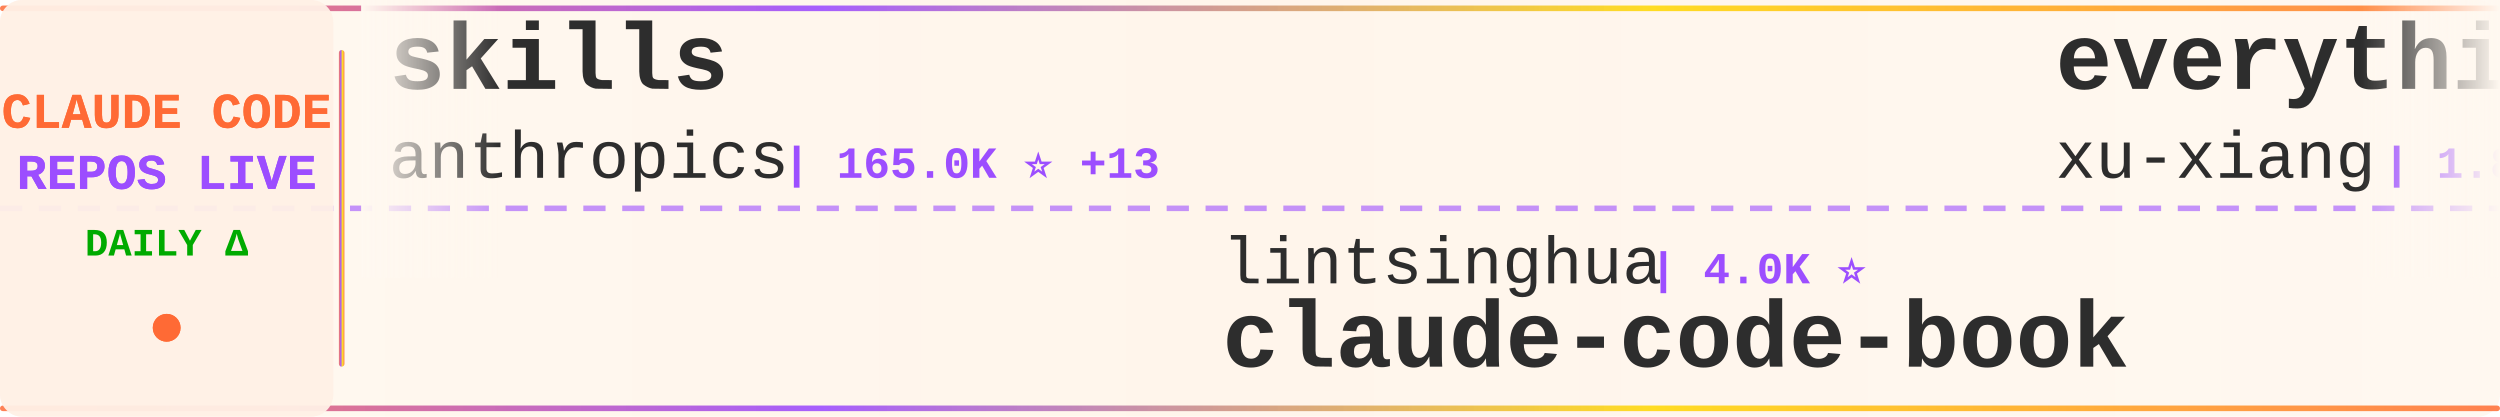
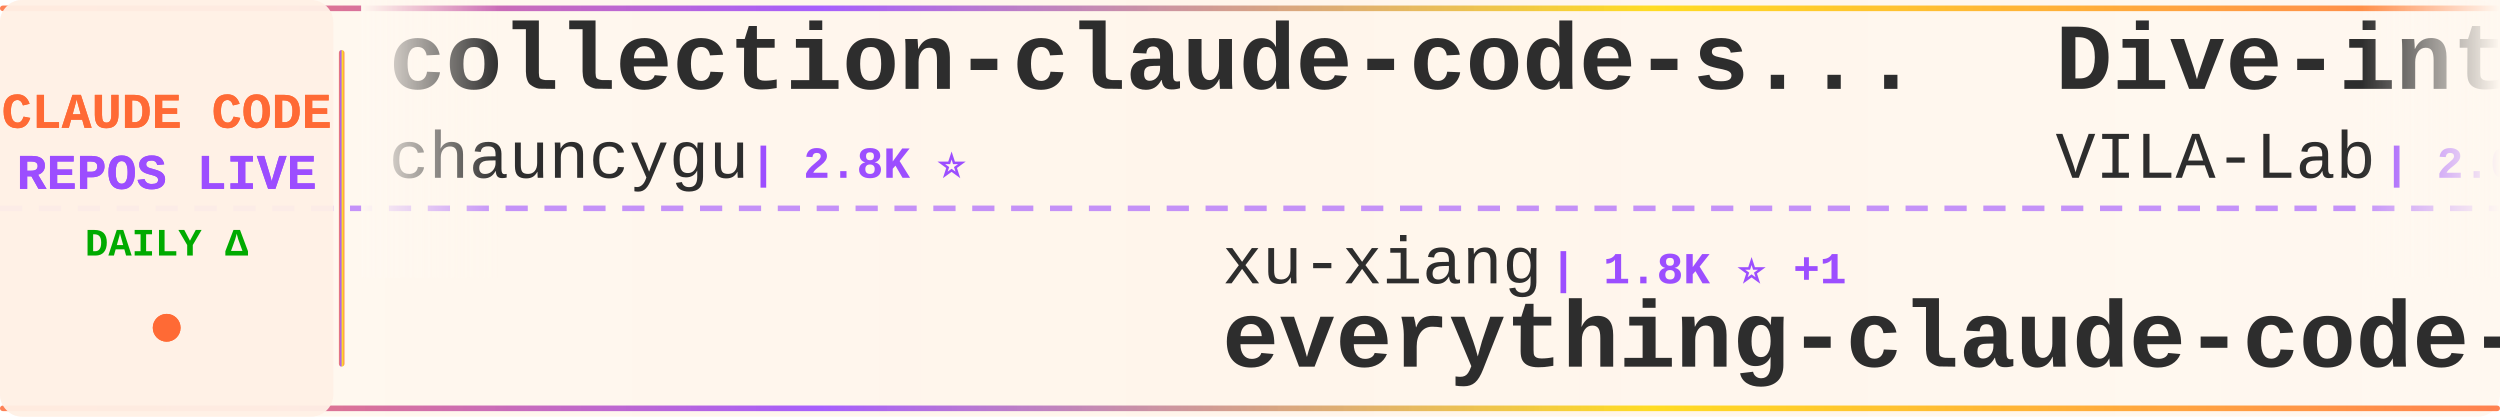
<svg xmlns="http://www.w3.org/2000/svg" width="900" height="150">
  <defs>
    <linearGradient id="tickerBg" x1="0%" y1="0%" x2="100%" y2="0%">
      <stop offset="0%" style="stop-color:#fff8f0;stop-opacity:0.98" />
      <stop offset="50%" style="stop-color:#fff5eb;stop-opacity:1" />
      <stop offset="100%" style="stop-color:#fff8f0;stop-opacity:0.98" />
    </linearGradient>
    <linearGradient id="borderGrad" x1="0%" y1="0%" x2="100%" y2="0%">
      <stop offset="0%" style="stop-color:#FF6B35;stop-opacity:0.85">
        <animate attributeName="stop-opacity" values="0.85;1;0.85" dur="2s" repeatCount="indefinite" />
      </stop>
      <stop offset="33%" style="stop-color:#9C4EFF;stop-opacity:0.9">
        <animate attributeName="stop-opacity" values="0.9;1;0.9" dur="2.2s" repeatCount="indefinite" />
      </stop>
      <stop offset="66%" style="stop-color:#FFD700;stop-opacity:0.85">
        <animate attributeName="stop-opacity" values="0.85;1;0.85" dur="1.8s" repeatCount="indefinite" />
      </stop>
      <stop offset="100%" style="stop-color:#FF6B35;stop-opacity:0.85">
        <animate attributeName="stop-opacity" values="0.85;1;0.85" dur="2s" repeatCount="indefinite" />
      </stop>
    </linearGradient>
    <filter id="textGlow">
      <feGaussianBlur stdDeviation="0.15" result="coloredBlur" />
      <feMerge>
        <feMergeNode in="coloredBlur" />
        <feMergeNode in="SourceGraphic" />
      </feMerge>
    </filter>
    <filter id="metricGlow">
      <feGaussianBlur stdDeviation="0.2" result="coloredBlur" />
      <feMerge>
        <feMergeNode in="coloredBlur" />
        <feMergeNode in="SourceGraphic" />
      </feMerge>
    </filter>
    <linearGradient id="leftFade" x1="0%" y1="0%" x2="100%" y2="0%">
      <stop offset="0%" style="stop-color:#fff8f0;stop-opacity:1" />
      <stop offset="100%" style="stop-color:#fff8f0;stop-opacity:0" />
    </linearGradient>
    <linearGradient id="rightFade" x1="0%" y1="0%" x2="100%" y2="0%">
      <stop offset="0%" style="stop-color:#fff8f0;stop-opacity:0" />
      <stop offset="100%" style="stop-color:#fff8f0;stop-opacity:1" />
    </linearGradient>
  </defs>
  <rect width="900" height="150" fill="url(#tickerBg)" rx="8" />
  <rect x="0" y="2" width="900" height="2" fill="url(#borderGrad)" rx="1" />
  <rect x="0" y="146" width="900" height="2" fill="url(#borderGrad)" rx="1" />
  <line x1="0" y1="75" x2="900" y2="75" stroke="#9C4EFF" stroke-width="2" stroke-dasharray="8 6" opacity="0.6" />
  <rect x="0" y="0" width="120" height="150" fill="#fff0e6" opacity="0.95" rx="8" />
  <text x="60" y="46" font-family="'Courier New', monospace" font-size="18" font-weight="bold" fill="#FF6B35" text-anchor="middle" filter="url(#textGlow)">
    CLAUDE CODE
  </text>
  <text x="60" y="68" font-family="'Courier New', monospace" font-size="18" font-weight="bold" fill="#9C4EFF" text-anchor="middle" filter="url(#textGlow)">
    REPOS LIVE
  </text>
  <text x="60" y="92" font-family="'Courier New', monospace" font-size="14" font-weight="bold" fill="#00aa00" text-anchor="middle">
    DAILY Δ
  </text>
  <circle cx="60" cy="118" r="5" fill="#FF6B35" filter="url(#metricGlow)">
    <animate attributeName="r" values="4;6;4" dur="1.5s" repeatCount="indefinite" />
    <animate attributeName="opacity" values="0.6;1;0.6" dur="1.5s" repeatCount="indefinite" />
  </circle>
  <rect x="122" y="18" width="2" height="114" fill="url(#borderGrad)" rx="1" />
  <clipPath id="tickerClip">
    <rect x="130" y="0" width="770" height="150" />
  </clipPath>
  <g clip-path="url(#tickerClip)">
    <g id="tickerItems">
      <animateTransform attributeName="transform" attributeType="XML" type="translate" from="0 0" to="-3000 0" dur="54s" repeatCount="indefinite" />
      <g transform="translate(0, 0)">
-         <text x="140" y="32" font-family="'Courier New', monospace" font-size="34" font-weight="bold" fill="#2d2d2d">skills</text>
-         <text x="140" y="64" font-family="'Courier New', monospace" font-size="24" font-weight="normal" fill="#2d2d2d" opacity="1.0">anthropics</text>
-         <text x="282" y="64" font-family="'Courier New', monospace" font-size="16" font-weight="bold" fill="#9C4EFF"> | 165.0K ⭐ +13</text>
+         <text x="140" y="32" font-family="'Courier New', monospace" font-size="34" font-weight="bold" fill="#2d2d2d">collection-claude-code-s...</text>
+         <text x="140" y="64" font-family="'Courier New', monospace" font-size="24" font-weight="normal" fill="#2d2d2d" opacity="1.0">chauncygu</text>
+         <text x="270" y="64" font-family="'Courier New', monospace" font-size="16" font-weight="bold" fill="#9C4EFF"> | 2.8K ⭐</text>
      </g>
      <g transform="translate(300, 0)">
-         <text x="140" y="102" font-family="'Courier New', monospace" font-size="24" font-weight="normal" fill="#2d2d2d" opacity="1.0">lintsinghua</text>
-         <text x="294" y="102" font-family="'Courier New', monospace" font-size="16" font-weight="bold" fill="#9C4EFF"> | 4.0K ⭐</text>
-         <text x="140" y="132" font-family="'Courier New', monospace" font-size="34" font-weight="bold" fill="#2d2d2d">claude-code-book</text>
+         <text x="140" y="102" font-family="'Courier New', monospace" font-size="24" font-weight="normal" fill="#2d2d2d" opacity="1.0">xu-xiang</text>
+         <text x="258" y="102" font-family="'Courier New', monospace" font-size="16" font-weight="bold" fill="#9C4EFF"> | 1.8K ⭐ +1</text>
+         <text x="140" y="132" font-family="'Courier New', monospace" font-size="34" font-weight="bold" fill="#2d2d2d">everything-claude-code-z...</text>
      </g>
      <g transform="translate(600, 0)">
-         <text x="140" y="32" font-family="'Courier New', monospace" font-size="34" font-weight="bold" fill="#2d2d2d">everything-claude-code-z...</text>
-         <text x="140" y="64" font-family="'Courier New', monospace" font-size="24" font-weight="normal" fill="#2d2d2d" opacity="1.0">xu-xiang</text>
-         <text x="258" y="64" font-family="'Courier New', monospace" font-size="16" font-weight="bold" fill="#9C4EFF"> | 1.8K ⭐</text>
+         <text x="140" y="32" font-family="'Courier New', monospace" font-size="34" font-weight="bold" fill="#2d2d2d">Dive-into-Claude-Code</text>
+         <text x="140" y="64" font-family="'Courier New', monospace" font-size="24" font-weight="normal" fill="#2d2d2d" opacity="1.0">VILA-Lab</text>
+         <text x="258" y="64" font-family="'Courier New', monospace" font-size="16" font-weight="bold" fill="#9C4EFF"> | 2.0K ⭐ +1</text>
      </g>
      <g transform="translate(900, 0)">
-         <text x="140" y="102" font-family="'Courier New', monospace" font-size="24" font-weight="normal" fill="#2d2d2d" opacity="1.0">pedrohcgs</text>
-         <text x="270" y="102" font-family="'Courier New', monospace" font-size="16" font-weight="bold" fill="#9C4EFF"> | 1.4K ⭐ +1</text>
-         <text x="140" y="132" font-family="'Courier New', monospace" font-size="34" font-weight="bold" fill="#2d2d2d">claude-code-my-workflow</text>
+         <text x="140" y="102" font-family="'Courier New', monospace" font-size="24" font-weight="normal" fill="#2d2d2d" opacity="1.0">fuergaosi233</text>
+         <text x="306" y="102" font-family="'Courier New', monospace" font-size="16" font-weight="bold" fill="#9C4EFF"> | 2.8K ⭐</text>
+         <text x="140" y="132" font-family="'Courier New', monospace" font-size="34" font-weight="bold" fill="#2d2d2d">claude-code-proxy</text>
      </g>
      <g transform="translate(1200, 0)">
-         <text x="140" y="32" font-family="'Courier New', monospace" font-size="34" font-weight="bold" fill="#2d2d2d">claude-code-templates</text>
-         <text x="140" y="64" font-family="'Courier New', monospace" font-size="24" font-weight="normal" fill="#2d2d2d" opacity="1.0">davila7</text>
-         <text x="246" y="64" font-family="'Courier New', monospace" font-size="16" font-weight="bold" fill="#9C4EFF"> | 30.0K ⭐ +4</text>
+         <text x="140" y="32" font-family="'Courier New', monospace" font-size="34" font-weight="bold" fill="#2d2d2d">claude-code-from-source</text>
+         <text x="140" y="64" font-family="'Courier New', monospace" font-size="24" font-weight="normal" fill="#2d2d2d" opacity="1.0">alejandrobalderas</text>
+         <text x="366" y="64" font-family="'Courier New', monospace" font-size="16" font-weight="bold" fill="#9C4EFF"> | 2.7K ⭐</text>
      </g>
      <g transform="translate(1500, 0)">
-         <text x="140" y="102" font-family="'Courier New', monospace" font-size="24" font-weight="normal" fill="#2d2d2d" opacity="1.0">ChinaSiro</text>
-         <text x="270" y="102" font-family="'Courier New', monospace" font-size="16" font-weight="bold" fill="#9C4EFF"> | 9.6K ⭐</text>
-         <text x="140" y="132" font-family="'Courier New', monospace" font-size="34" font-weight="bold" fill="#2d2d2d">claude-code-sourcemap</text>
+         <text x="140" y="102" font-family="'Courier New', monospace" font-size="24" font-weight="normal" fill="#2d2d2d" opacity="1.0">VoltAgent</text>
+         <text x="270" y="102" font-family="'Courier New', monospace" font-size="16" font-weight="bold" fill="#9C4EFF"> | 23.8K ⭐ +4</text>
+         <text x="140" y="132" font-family="'Courier New', monospace" font-size="34" font-weight="bold" fill="#2d2d2d">awesome-claude-code-suba...</text>
      </g>
      <g transform="translate(1800, 0)">
-         <text x="140" y="32" font-family="'Courier New', monospace" font-size="34" font-weight="bold" fill="#2d2d2d">claude-code-source-code</text>
-         <text x="140" y="64" font-family="'Courier New', monospace" font-size="24" font-weight="normal" fill="#2d2d2d" opacity="1.0">777genius</text>
-         <text x="270" y="64" font-family="'Courier New', monospace" font-size="16" font-weight="bold" fill="#9C4EFF"> | 923 ⭐</text>
+         <text x="140" y="32" font-family="'Courier New', monospace" font-size="34" font-weight="bold" fill="#2d2d2d">arcads-claude-code</text>
+         <text x="140" y="64" font-family="'Courier New', monospace" font-size="24" font-weight="normal" fill="#2d2d2d" opacity="1.0">krusemediallc</text>
+         <text x="318" y="64" font-family="'Courier New', monospace" font-size="16" font-weight="bold" fill="#9C4EFF"> | 1.1K ⭐</text>
      </g>
      <g transform="translate(2100, 0)">
-         <text x="140" y="102" font-family="'Courier New', monospace" font-size="24" font-weight="normal" fill="#2d2d2d" opacity="1.0">ykdojo</text>
-         <text x="234" y="102" font-family="'Courier New', monospace" font-size="16" font-weight="bold" fill="#9C4EFF"> | 9.5K ⭐ +2</text>
-         <text x="140" y="132" font-family="'Courier New', monospace" font-size="34" font-weight="bold" fill="#2d2d2d">claude-code-tips</text>
+         <text x="140" y="102" font-family="'Courier New', monospace" font-size="24" font-weight="normal" fill="#2d2d2d" opacity="1.0">ponponon</text>
+         <text x="258" y="102" font-family="'Courier New', monospace" font-size="16" font-weight="bold" fill="#9C4EFF"> | 2.3K ⭐</text>
+         <text x="140" y="132" font-family="'Courier New', monospace" font-size="34" font-weight="bold" fill="#2d2d2d">claude_code_src</text>
      </g>
      <g transform="translate(2400, 0)">
-         <text x="140" y="32" font-family="'Courier New', monospace" font-size="34" font-weight="bold" fill="#2d2d2d">claude-code-webui</text>
-         <text x="140" y="64" font-family="'Courier New', monospace" font-size="24" font-weight="normal" fill="#2d2d2d" opacity="1.0">sugyan</text>
-         <text x="234" y="64" font-family="'Courier New', monospace" font-size="16" font-weight="bold" fill="#9C4EFF"> | 1.1K ⭐</text>
+         <text x="140" y="32" font-family="'Courier New', monospace" font-size="34" font-weight="bold" fill="#2d2d2d">claude-code-security-rev...</text>
+         <text x="140" y="64" font-family="'Courier New', monospace" font-size="24" font-weight="normal" fill="#2d2d2d" opacity="1.0">anthropics</text>
+         <text x="282" y="64" font-family="'Courier New', monospace" font-size="16" font-weight="bold" fill="#9C4EFF"> | 5.7K ⭐</text>
      </g>
      <g transform="translate(2700, 0)">
-         <text x="140" y="102" font-family="'Courier New', monospace" font-size="24" font-weight="normal" fill="#2d2d2d" opacity="1.0">Piebald-AI</text>
-         <text x="282" y="102" font-family="'Courier New', monospace" font-size="16" font-weight="bold" fill="#9C4EFF"> | 12.1K ⭐ +1</text>
-         <text x="140" y="132" font-family="'Courier New', monospace" font-size="34" font-weight="bold" fill="#2d2d2d">claude-code-system-promp...</text>
+         <text x="140" y="102" font-family="'Courier New', monospace" font-size="24" font-weight="normal" fill="#2d2d2d" opacity="1.0">nicedreamzapp</text>
+         <text x="318" y="102" font-family="'Courier New', monospace" font-size="16" font-weight="bold" fill="#9C4EFF"> | 3.0K ⭐ +2</text>
+         <text x="140" y="132" font-family="'Courier New', monospace" font-size="34" font-weight="bold" fill="#2d2d2d">claude-code-local</text>
      </g>
      <g transform="translate(3000, 0)">
-         <text x="140" y="32" font-family="'Courier New', monospace" font-size="34" font-weight="bold" fill="#2d2d2d">skills</text>
-         <text x="140" y="64" font-family="'Courier New', monospace" font-size="24" font-weight="normal" fill="#2d2d2d" opacity="1.0">anthropics</text>
-         <text x="282" y="64" font-family="'Courier New', monospace" font-size="16" font-weight="bold" fill="#9C4EFF"> | 165.0K ⭐ +13</text>
+         <text x="140" y="32" font-family="'Courier New', monospace" font-size="34" font-weight="bold" fill="#2d2d2d">collection-claude-code-s...</text>
+         <text x="140" y="64" font-family="'Courier New', monospace" font-size="24" font-weight="normal" fill="#2d2d2d" opacity="1.0">chauncygu</text>
+         <text x="270" y="64" font-family="'Courier New', monospace" font-size="16" font-weight="bold" fill="#9C4EFF"> | 2.8K ⭐</text>
      </g>
      <g transform="translate(3300, 0)">
-         <text x="140" y="102" font-family="'Courier New', monospace" font-size="24" font-weight="normal" fill="#2d2d2d" opacity="1.0">lintsinghua</text>
-         <text x="294" y="102" font-family="'Courier New', monospace" font-size="16" font-weight="bold" fill="#9C4EFF"> | 4.0K ⭐</text>
-         <text x="140" y="132" font-family="'Courier New', monospace" font-size="34" font-weight="bold" fill="#2d2d2d">claude-code-book</text>
+         <text x="140" y="102" font-family="'Courier New', monospace" font-size="24" font-weight="normal" fill="#2d2d2d" opacity="1.0">xu-xiang</text>
+         <text x="258" y="102" font-family="'Courier New', monospace" font-size="16" font-weight="bold" fill="#9C4EFF"> | 1.8K ⭐ +1</text>
+         <text x="140" y="132" font-family="'Courier New', monospace" font-size="34" font-weight="bold" fill="#2d2d2d">everything-claude-code-z...</text>
      </g>
      <g transform="translate(3600, 0)">
-         <text x="140" y="32" font-family="'Courier New', monospace" font-size="34" font-weight="bold" fill="#2d2d2d">everything-claude-code-z...</text>
-         <text x="140" y="64" font-family="'Courier New', monospace" font-size="24" font-weight="normal" fill="#2d2d2d" opacity="1.0">xu-xiang</text>
-         <text x="258" y="64" font-family="'Courier New', monospace" font-size="16" font-weight="bold" fill="#9C4EFF"> | 1.8K ⭐</text>
+         <text x="140" y="32" font-family="'Courier New', monospace" font-size="34" font-weight="bold" fill="#2d2d2d">Dive-into-Claude-Code</text>
+         <text x="140" y="64" font-family="'Courier New', monospace" font-size="24" font-weight="normal" fill="#2d2d2d" opacity="1.0">VILA-Lab</text>
+         <text x="258" y="64" font-family="'Courier New', monospace" font-size="16" font-weight="bold" fill="#9C4EFF"> | 2.0K ⭐ +1</text>
      </g>
      <g transform="translate(3900, 0)">
-         <text x="140" y="102" font-family="'Courier New', monospace" font-size="24" font-weight="normal" fill="#2d2d2d" opacity="1.0">pedrohcgs</text>
-         <text x="270" y="102" font-family="'Courier New', monospace" font-size="16" font-weight="bold" fill="#9C4EFF"> | 1.4K ⭐ +1</text>
-         <text x="140" y="132" font-family="'Courier New', monospace" font-size="34" font-weight="bold" fill="#2d2d2d">claude-code-my-workflow</text>
+         <text x="140" y="102" font-family="'Courier New', monospace" font-size="24" font-weight="normal" fill="#2d2d2d" opacity="1.0">fuergaosi233</text>
+         <text x="306" y="102" font-family="'Courier New', monospace" font-size="16" font-weight="bold" fill="#9C4EFF"> | 2.8K ⭐</text>
+         <text x="140" y="132" font-family="'Courier New', monospace" font-size="34" font-weight="bold" fill="#2d2d2d">claude-code-proxy</text>
      </g>
    </g>
  </g>
  <rect x="130" y="0" width="50" height="100" fill="url(#leftFade)" />
  <rect x="850" y="0" width="50" height="100" fill="url(#rightFade)" />
</svg>
